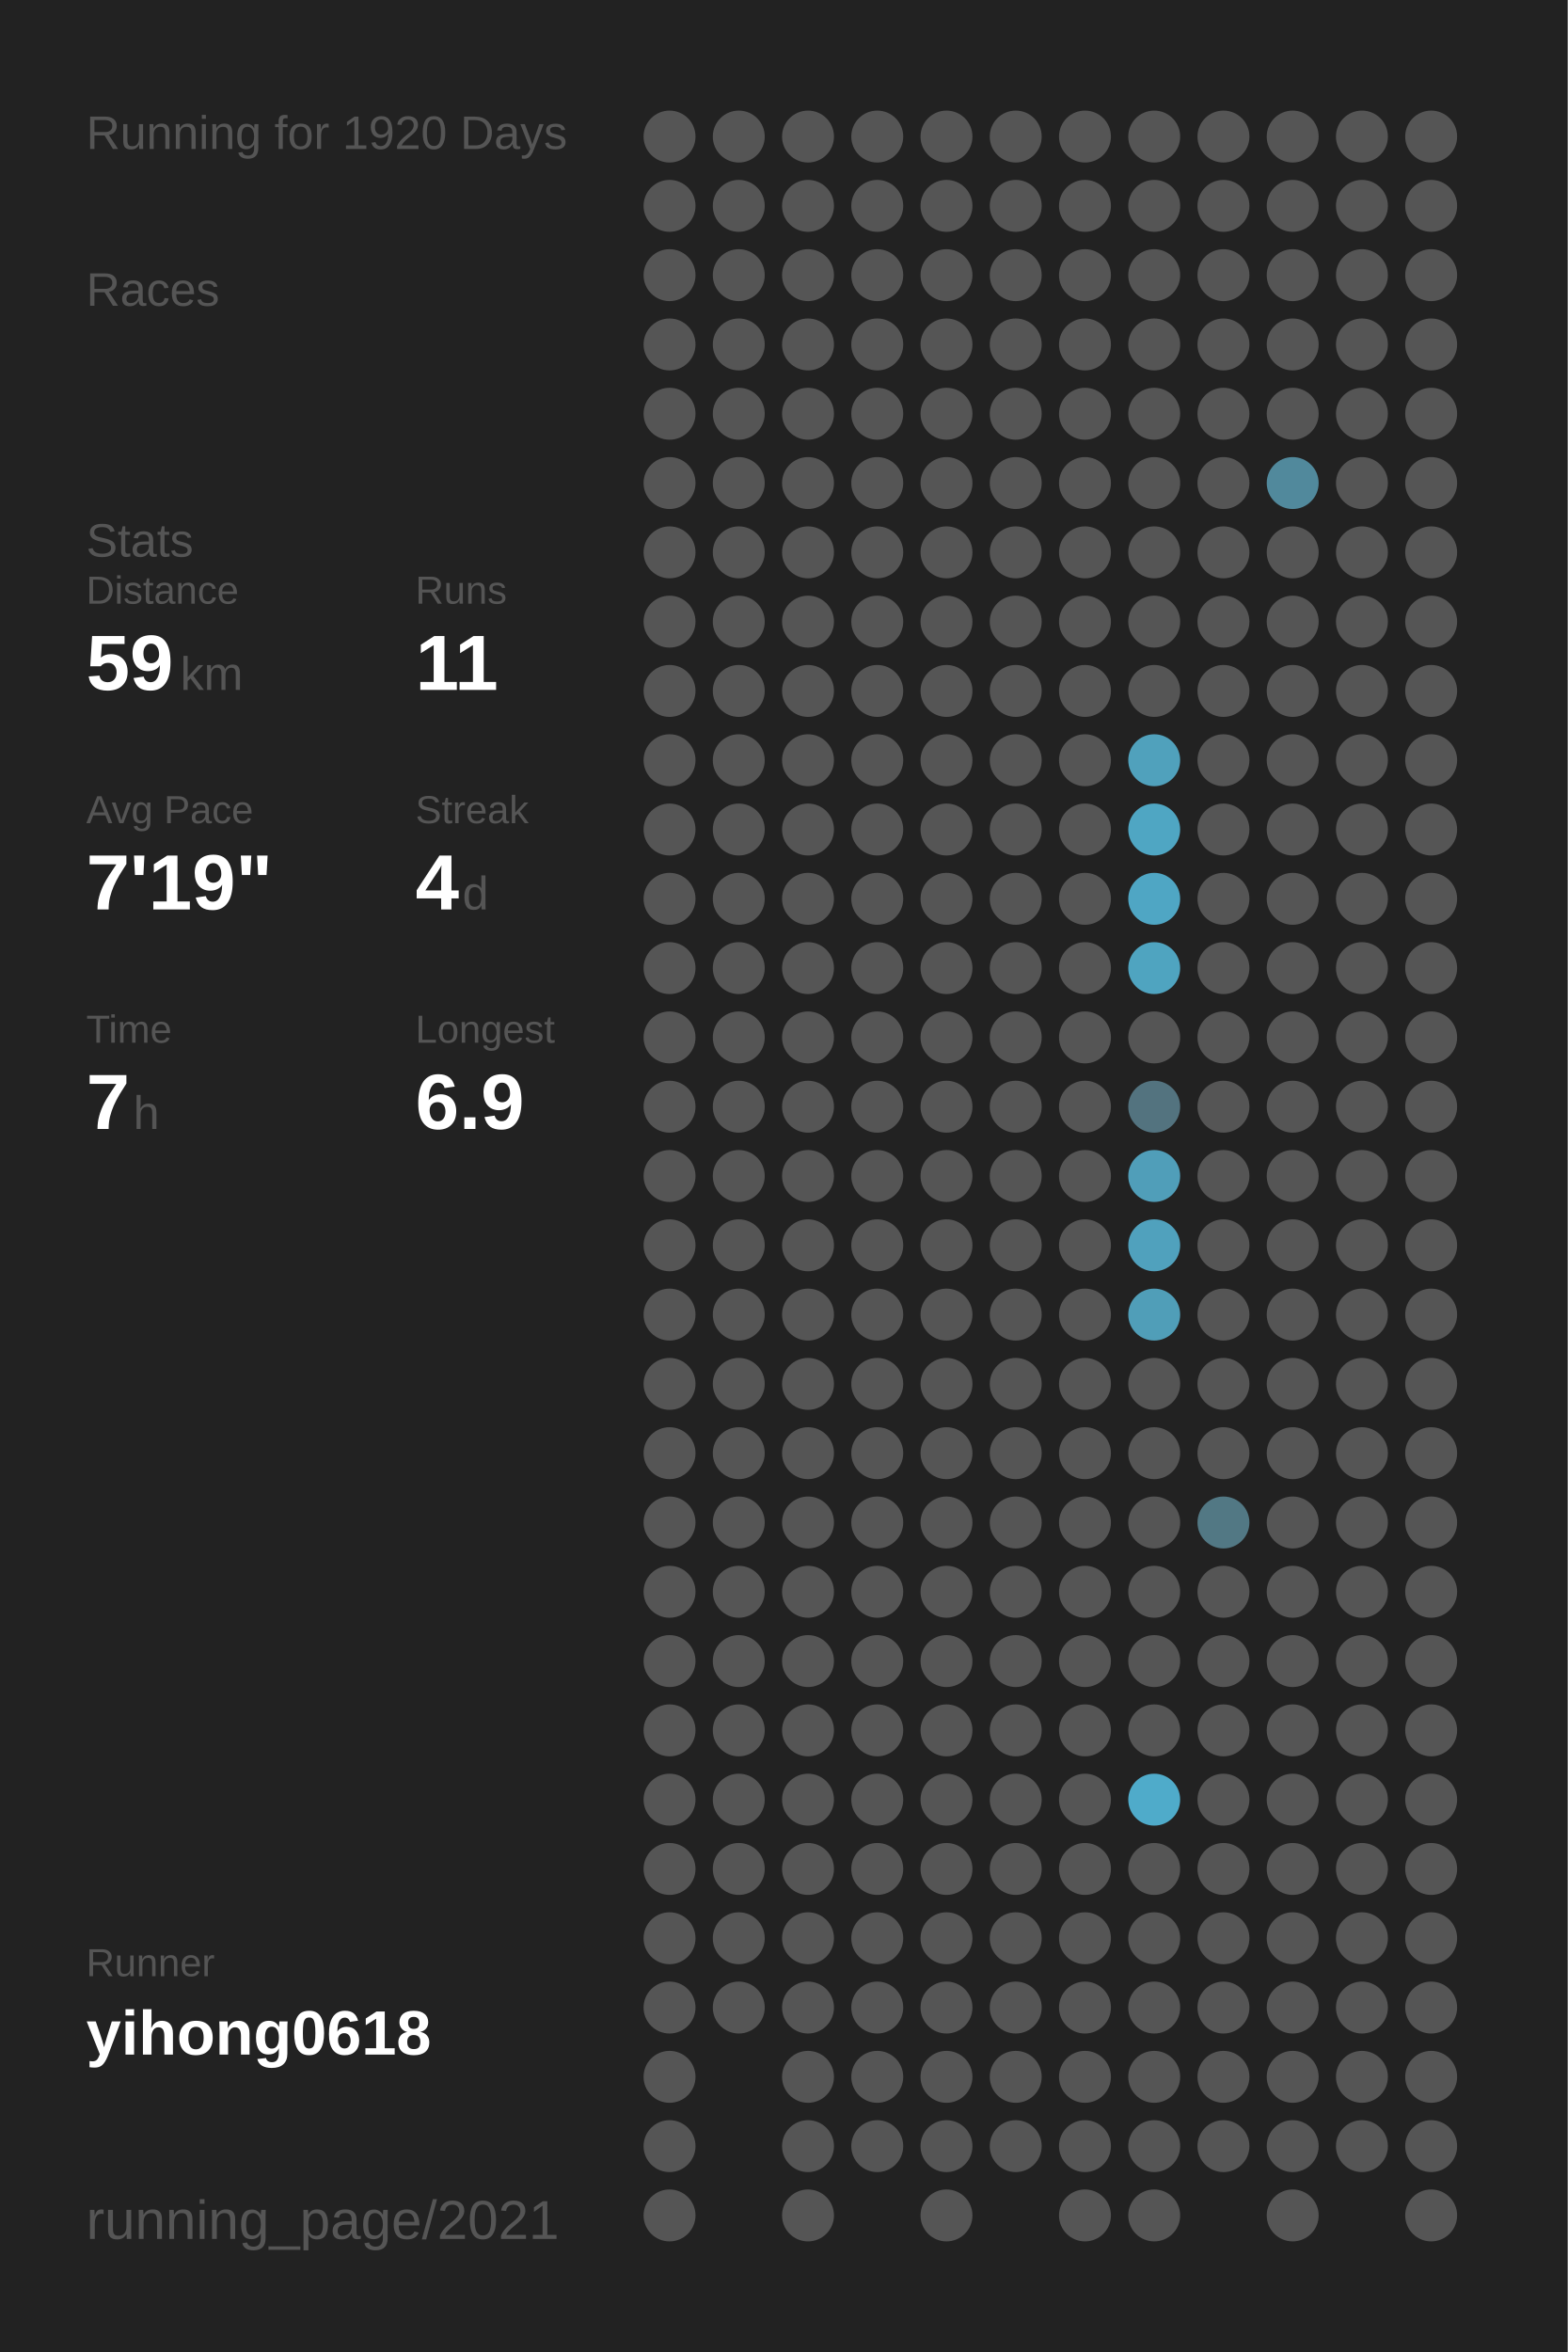
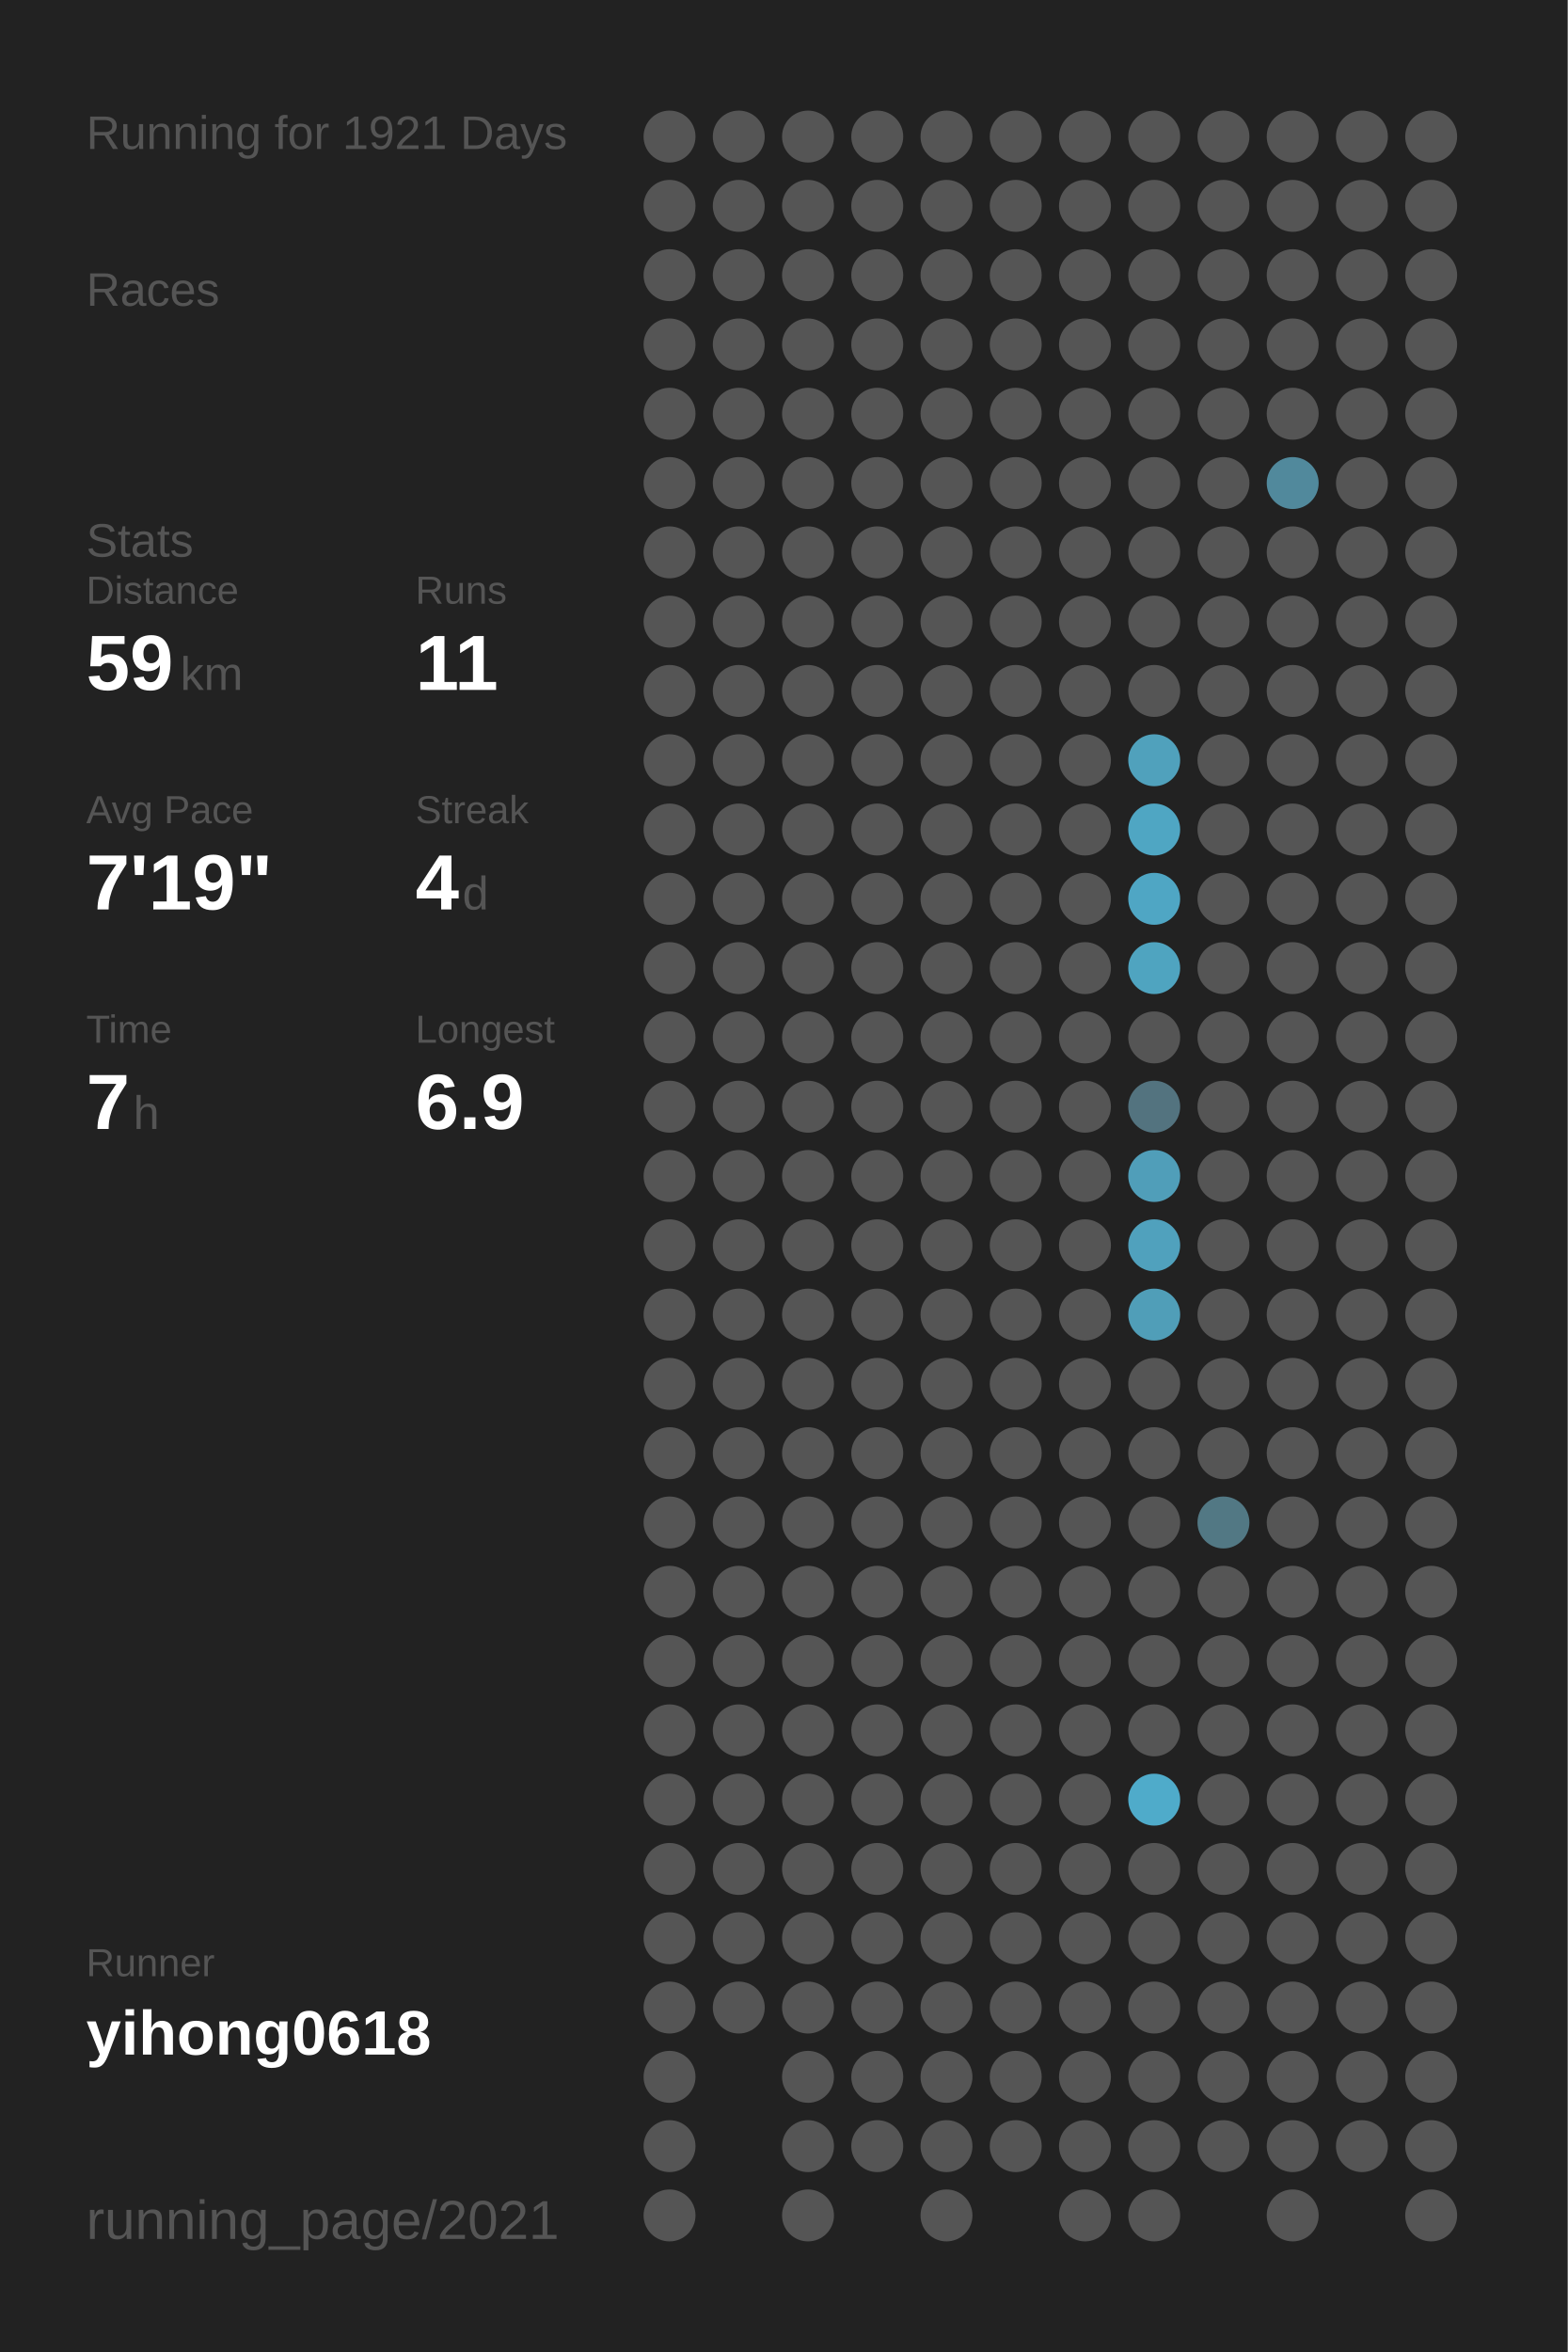
<svg xmlns="http://www.w3.org/2000/svg" baseProfile="full" height="300mm" version="1.1" viewBox="0,0,200,300" width="200mm">
  <defs />
  <rect fill="#222222" height="300" width="200" x="0" y="0" />
-   <text fill="#555555" style="font-size:6px; font-family:Arial;" x="11" y="19">Running for 1920 Days</text>
+   <text fill="#555555" style="font-size:6px; font-family:Arial;" x="11" y="19">Running for 1921 Days</text>
  <text fill="#555555" style="font-size:6px; font-family:Arial;" x="11" y="39">Races</text>
  <text fill="#555555" style="font-size:6px; font-family:Arial;" x="11" y="71">Stats</text>
  <text fill="#555555" style="font-size:5px; font-family:Arial;" x="11" y="77">Distance</text>
  <text fill="#FFFFFF" style="font-size:10px; font-family:Arial; font-weight:bold;" x="11" y="88">59</text>
  <text fill="#555555" style="font-size:6px; font-family:Arial;" x="23" y="88">km</text>
  <text fill="#555555" style="font-size:5px; font-family:Arial;" x="53" y="77">Runs</text>
  <text fill="#FFFFFF" style="font-size:10px; font-family:Arial; font-weight:bold;" x="53" y="88">11</text>
  <text fill="#555555" style="font-size:5px; font-family:Arial;" x="11" y="105">Avg Pace</text>
  <text fill="#FFFFFF" style="font-size:10px; font-family:Arial; font-weight:bold;" x="11" y="116">7'19"</text>
  <text fill="#555555" style="font-size:5px; font-family:Arial;" x="53" y="105">Streak</text>
  <text fill="#FFFFFF" style="font-size:10px; font-family:Arial; font-weight:bold;" x="53" y="116">4</text>
  <text fill="#555555" style="font-size:6px; font-family:Arial;" x="59" y="116">d</text>
  <text fill="#555555" style="font-size:5px; font-family:Arial;" x="11" y="133">Time</text>
  <text fill="#FFFFFF" style="font-size:10px; font-family:Arial; font-weight:bold;" x="11" y="144">7</text>
  <text fill="#555555" style="font-size:6px; font-family:Arial;" x="17" y="144">h</text>
  <text fill="#555555" style="font-size:5px; font-family:Arial;" x="53" y="133">Longest</text>
  <text fill="#FFFFFF" style="font-size:10px; font-family:Arial; font-weight:bold;" x="53" y="144">6.9</text>
  <text fill="#555555" style="font-size:5px; font-family:Arial;" x="11" y="252.065">Runner</text>
  <text fill="#FFFFFF" style="font-size:8px; font-family:Arial; font-weight:bold;" x="11" y="262.065">yihong0618</text>
  <text fill="#555555" style="font-size:7px; font-family:Arial;" x="11" y="285.581">running_page/2021</text>
  <circle cx="85.417" cy="17.419" fill="#555555" r="3.312" />
  <circle cx="85.417" cy="26.258" fill="#555555" r="3.312" />
  <circle cx="85.417" cy="35.097" fill="#555555" r="3.312" />
  <circle cx="85.417" cy="43.935" fill="#555555" r="3.312" />
  <circle cx="85.417" cy="52.774" fill="#555555" r="3.312" />
  <circle cx="85.417" cy="61.613" fill="#555555" r="3.312" />
  <circle cx="85.417" cy="70.452" fill="#555555" r="3.312" />
  <circle cx="85.417" cy="79.29" fill="#555555" r="3.312" />
  <circle cx="85.417" cy="88.129" fill="#555555" r="3.312" />
  <circle cx="85.417" cy="96.968" fill="#555555" r="3.312" />
  <circle cx="85.417" cy="105.806" fill="#555555" r="3.312" />
  <circle cx="85.417" cy="114.645" fill="#555555" r="3.312" />
  <circle cx="85.417" cy="123.484" fill="#555555" r="3.312" />
  <circle cx="85.417" cy="132.323" fill="#555555" r="3.312" />
  <circle cx="85.417" cy="141.161" fill="#555555" r="3.312" />
  <circle cx="85.417" cy="150" fill="#555555" r="3.312" />
  <circle cx="85.417" cy="158.839" fill="#555555" r="3.312" />
  <circle cx="85.417" cy="167.677" fill="#555555" r="3.312" />
  <circle cx="85.417" cy="176.516" fill="#555555" r="3.312" />
  <circle cx="85.417" cy="185.355" fill="#555555" r="3.312" />
  <circle cx="85.417" cy="194.194" fill="#555555" r="3.312" />
  <circle cx="85.417" cy="203.032" fill="#555555" r="3.312" />
  <circle cx="85.417" cy="211.871" fill="#555555" r="3.312" />
  <circle cx="85.417" cy="220.71" fill="#555555" r="3.312" />
  <circle cx="85.417" cy="229.548" fill="#555555" r="3.312" />
  <circle cx="85.417" cy="238.387" fill="#555555" r="3.312" />
  <circle cx="85.417" cy="247.226" fill="#555555" r="3.312" />
  <circle cx="85.417" cy="256.065" fill="#555555" r="3.312" />
  <circle cx="85.417" cy="264.903" fill="#555555" r="3.312" />
  <circle cx="85.417" cy="273.742" fill="#555555" r="3.312" />
  <circle cx="85.417" cy="282.581" fill="#555555" r="3.312" />
  <circle cx="94.25" cy="17.419" fill="#555555" r="3.312" />
  <circle cx="94.25" cy="26.258" fill="#555555" r="3.312" />
  <circle cx="94.25" cy="35.097" fill="#555555" r="3.312" />
  <circle cx="94.25" cy="43.935" fill="#555555" r="3.312" />
  <circle cx="94.25" cy="52.774" fill="#555555" r="3.312" />
  <circle cx="94.25" cy="61.613" fill="#555555" r="3.312" />
  <circle cx="94.25" cy="70.452" fill="#555555" r="3.312" />
  <circle cx="94.25" cy="79.29" fill="#555555" r="3.312" />
  <circle cx="94.25" cy="88.129" fill="#555555" r="3.312" />
  <circle cx="94.25" cy="96.968" fill="#555555" r="3.312" />
  <circle cx="94.25" cy="105.806" fill="#555555" r="3.312" />
  <circle cx="94.25" cy="114.645" fill="#555555" r="3.312" />
  <circle cx="94.25" cy="123.484" fill="#555555" r="3.312" />
  <circle cx="94.25" cy="132.323" fill="#555555" r="3.312" />
  <circle cx="94.25" cy="141.161" fill="#555555" r="3.312" />
  <circle cx="94.25" cy="150" fill="#555555" r="3.312" />
  <circle cx="94.25" cy="158.839" fill="#555555" r="3.312" />
  <circle cx="94.25" cy="167.677" fill="#555555" r="3.312" />
  <circle cx="94.25" cy="176.516" fill="#555555" r="3.312" />
  <circle cx="94.25" cy="185.355" fill="#555555" r="3.312" />
  <circle cx="94.25" cy="194.194" fill="#555555" r="3.312" />
  <circle cx="94.25" cy="203.032" fill="#555555" r="3.312" />
  <circle cx="94.25" cy="211.871" fill="#555555" r="3.312" />
  <circle cx="94.25" cy="220.71" fill="#555555" r="3.312" />
  <circle cx="94.25" cy="229.548" fill="#555555" r="3.312" />
  <circle cx="94.25" cy="238.387" fill="#555555" r="3.312" />
  <circle cx="94.25" cy="247.226" fill="#555555" r="3.312" />
  <circle cx="94.25" cy="256.065" fill="#555555" r="3.312" />
  <circle cx="103.083" cy="17.419" fill="#555555" r="3.312" />
  <circle cx="103.083" cy="26.258" fill="#555555" r="3.312" />
  <circle cx="103.083" cy="35.097" fill="#555555" r="3.312" />
  <circle cx="103.083" cy="43.935" fill="#555555" r="3.312" />
  <circle cx="103.083" cy="52.774" fill="#555555" r="3.312" />
  <circle cx="103.083" cy="61.613" fill="#555555" r="3.312" />
  <circle cx="103.083" cy="70.452" fill="#555555" r="3.312" />
  <circle cx="103.083" cy="79.29" fill="#555555" r="3.312" />
  <circle cx="103.083" cy="88.129" fill="#555555" r="3.312" />
  <circle cx="103.083" cy="96.968" fill="#555555" r="3.312" />
  <circle cx="103.083" cy="105.806" fill="#555555" r="3.312" />
  <circle cx="103.083" cy="114.645" fill="#555555" r="3.312" />
  <circle cx="103.083" cy="123.484" fill="#555555" r="3.312" />
  <circle cx="103.083" cy="132.323" fill="#555555" r="3.312" />
  <circle cx="103.083" cy="141.161" fill="#555555" r="3.312" />
  <circle cx="103.083" cy="150" fill="#555555" r="3.312" />
  <circle cx="103.083" cy="158.839" fill="#555555" r="3.312" />
  <circle cx="103.083" cy="167.677" fill="#555555" r="3.312" />
  <circle cx="103.083" cy="176.516" fill="#555555" r="3.312" />
  <circle cx="103.083" cy="185.355" fill="#555555" r="3.312" />
  <circle cx="103.083" cy="194.194" fill="#555555" r="3.312" />
  <circle cx="103.083" cy="203.032" fill="#555555" r="3.312" />
  <circle cx="103.083" cy="211.871" fill="#555555" r="3.312" />
  <circle cx="103.083" cy="220.71" fill="#555555" r="3.312" />
  <circle cx="103.083" cy="229.548" fill="#555555" r="3.312" />
  <circle cx="103.083" cy="238.387" fill="#555555" r="3.312" />
  <circle cx="103.083" cy="247.226" fill="#555555" r="3.312" />
  <circle cx="103.083" cy="256.065" fill="#555555" r="3.312" />
  <circle cx="103.083" cy="264.903" fill="#555555" r="3.312" />
  <circle cx="103.083" cy="273.742" fill="#555555" r="3.312" />
  <circle cx="103.083" cy="282.581" fill="#555555" r="3.312" />
  <circle cx="111.917" cy="17.419" fill="#555555" r="3.312" />
  <circle cx="111.917" cy="26.258" fill="#555555" r="3.312" />
  <circle cx="111.917" cy="35.097" fill="#555555" r="3.312" />
  <circle cx="111.917" cy="43.935" fill="#555555" r="3.312" />
  <circle cx="111.917" cy="52.774" fill="#555555" r="3.312" />
  <circle cx="111.917" cy="61.613" fill="#555555" r="3.312" />
  <circle cx="111.917" cy="70.452" fill="#555555" r="3.312" />
  <circle cx="111.917" cy="79.29" fill="#555555" r="3.312" />
  <circle cx="111.917" cy="88.129" fill="#555555" r="3.312" />
  <circle cx="111.917" cy="96.968" fill="#555555" r="3.312" />
  <circle cx="111.917" cy="105.806" fill="#555555" r="3.312" />
  <circle cx="111.917" cy="114.645" fill="#555555" r="3.312" />
  <circle cx="111.917" cy="123.484" fill="#555555" r="3.312" />
  <circle cx="111.917" cy="132.323" fill="#555555" r="3.312" />
  <circle cx="111.917" cy="141.161" fill="#555555" r="3.312" />
  <circle cx="111.917" cy="150" fill="#555555" r="3.312" />
  <circle cx="111.917" cy="158.839" fill="#555555" r="3.312" />
  <circle cx="111.917" cy="167.677" fill="#555555" r="3.312" />
  <circle cx="111.917" cy="176.516" fill="#555555" r="3.312" />
  <circle cx="111.917" cy="185.355" fill="#555555" r="3.312" />
  <circle cx="111.917" cy="194.194" fill="#555555" r="3.312" />
  <circle cx="111.917" cy="203.032" fill="#555555" r="3.312" />
  <circle cx="111.917" cy="211.871" fill="#555555" r="3.312" />
  <circle cx="111.917" cy="220.71" fill="#555555" r="3.312" />
  <circle cx="111.917" cy="229.548" fill="#555555" r="3.312" />
  <circle cx="111.917" cy="238.387" fill="#555555" r="3.312" />
  <circle cx="111.917" cy="247.226" fill="#555555" r="3.312" />
  <circle cx="111.917" cy="256.065" fill="#555555" r="3.312" />
  <circle cx="111.917" cy="264.903" fill="#555555" r="3.312" />
  <circle cx="111.917" cy="273.742" fill="#555555" r="3.312" />
  <circle cx="120.75" cy="17.419" fill="#555555" r="3.312" />
  <circle cx="120.75" cy="26.258" fill="#555555" r="3.312" />
  <circle cx="120.75" cy="35.097" fill="#555555" r="3.312" />
  <circle cx="120.75" cy="43.935" fill="#555555" r="3.312" />
  <circle cx="120.75" cy="52.774" fill="#555555" r="3.312" />
  <circle cx="120.75" cy="61.613" fill="#555555" r="3.312" />
  <circle cx="120.75" cy="70.452" fill="#555555" r="3.312" />
  <circle cx="120.75" cy="79.29" fill="#555555" r="3.312" />
  <circle cx="120.75" cy="88.129" fill="#555555" r="3.312" />
  <circle cx="120.75" cy="96.968" fill="#555555" r="3.312" />
  <circle cx="120.75" cy="105.806" fill="#555555" r="3.312" />
  <circle cx="120.75" cy="114.645" fill="#555555" r="3.312" />
  <circle cx="120.75" cy="123.484" fill="#555555" r="3.312" />
  <circle cx="120.75" cy="132.323" fill="#555555" r="3.312" />
  <circle cx="120.75" cy="141.161" fill="#555555" r="3.312" />
  <circle cx="120.75" cy="150" fill="#555555" r="3.312" />
  <circle cx="120.75" cy="158.839" fill="#555555" r="3.312" />
  <circle cx="120.75" cy="167.677" fill="#555555" r="3.312" />
  <circle cx="120.75" cy="176.516" fill="#555555" r="3.312" />
  <circle cx="120.75" cy="185.355" fill="#555555" r="3.312" />
  <circle cx="120.75" cy="194.194" fill="#555555" r="3.312" />
  <circle cx="120.75" cy="203.032" fill="#555555" r="3.312" />
  <circle cx="120.75" cy="211.871" fill="#555555" r="3.312" />
  <circle cx="120.75" cy="220.71" fill="#555555" r="3.312" />
  <circle cx="120.75" cy="229.548" fill="#555555" r="3.312" />
  <circle cx="120.75" cy="238.387" fill="#555555" r="3.312" />
  <circle cx="120.75" cy="247.226" fill="#555555" r="3.312" />
  <circle cx="120.75" cy="256.065" fill="#555555" r="3.312" />
  <circle cx="120.75" cy="264.903" fill="#555555" r="3.312" />
  <circle cx="120.75" cy="273.742" fill="#555555" r="3.312" />
  <circle cx="120.75" cy="282.581" fill="#555555" r="3.312" />
  <circle cx="129.583" cy="17.419" fill="#555555" r="3.312" />
  <circle cx="129.583" cy="26.258" fill="#555555" r="3.312" />
  <circle cx="129.583" cy="35.097" fill="#555555" r="3.312" />
  <circle cx="129.583" cy="43.935" fill="#555555" r="3.312" />
  <circle cx="129.583" cy="52.774" fill="#555555" r="3.312" />
  <circle cx="129.583" cy="61.613" fill="#555555" r="3.312" />
  <circle cx="129.583" cy="70.452" fill="#555555" r="3.312" />
  <circle cx="129.583" cy="79.29" fill="#555555" r="3.312" />
  <circle cx="129.583" cy="88.129" fill="#555555" r="3.312" />
  <circle cx="129.583" cy="96.968" fill="#555555" r="3.312" />
  <circle cx="129.583" cy="105.806" fill="#555555" r="3.312" />
  <circle cx="129.583" cy="114.645" fill="#555555" r="3.312" />
  <circle cx="129.583" cy="123.484" fill="#555555" r="3.312" />
  <circle cx="129.583" cy="132.323" fill="#555555" r="3.312" />
  <circle cx="129.583" cy="141.161" fill="#555555" r="3.312" />
  <circle cx="129.583" cy="150" fill="#555555" r="3.312" />
  <circle cx="129.583" cy="158.839" fill="#555555" r="3.312" />
  <circle cx="129.583" cy="167.677" fill="#555555" r="3.312" />
  <circle cx="129.583" cy="176.516" fill="#555555" r="3.312" />
  <circle cx="129.583" cy="185.355" fill="#555555" r="3.312" />
  <circle cx="129.583" cy="194.194" fill="#555555" r="3.312" />
  <circle cx="129.583" cy="203.032" fill="#555555" r="3.312" />
  <circle cx="129.583" cy="211.871" fill="#555555" r="3.312" />
  <circle cx="129.583" cy="220.71" fill="#555555" r="3.312" />
  <circle cx="129.583" cy="229.548" fill="#555555" r="3.312" />
  <circle cx="129.583" cy="238.387" fill="#555555" r="3.312" />
  <circle cx="129.583" cy="247.226" fill="#555555" r="3.312" />
  <circle cx="129.583" cy="256.065" fill="#555555" r="3.312" />
  <circle cx="129.583" cy="264.903" fill="#555555" r="3.312" />
  <circle cx="129.583" cy="273.742" fill="#555555" r="3.312" />
  <circle cx="138.417" cy="17.419" fill="#555555" r="3.312" />
  <circle cx="138.417" cy="26.258" fill="#555555" r="3.312" />
  <circle cx="138.417" cy="35.097" fill="#555555" r="3.312" />
  <circle cx="138.417" cy="43.935" fill="#555555" r="3.312" />
  <circle cx="138.417" cy="52.774" fill="#555555" r="3.312" />
  <circle cx="138.417" cy="61.613" fill="#555555" r="3.312" />
  <circle cx="138.417" cy="70.452" fill="#555555" r="3.312" />
  <circle cx="138.417" cy="79.29" fill="#555555" r="3.312" />
  <circle cx="138.417" cy="88.129" fill="#555555" r="3.312" />
  <circle cx="138.417" cy="96.968" fill="#555555" r="3.312" />
  <circle cx="138.417" cy="105.806" fill="#555555" r="3.312" />
  <circle cx="138.417" cy="114.645" fill="#555555" r="3.312" />
  <circle cx="138.417" cy="123.484" fill="#555555" r="3.312" />
  <circle cx="138.417" cy="132.323" fill="#555555" r="3.312" />
  <circle cx="138.417" cy="141.161" fill="#555555" r="3.312" />
  <circle cx="138.417" cy="150" fill="#555555" r="3.312" />
  <circle cx="138.417" cy="158.839" fill="#555555" r="3.312" />
  <circle cx="138.417" cy="167.677" fill="#555555" r="3.312" />
  <circle cx="138.417" cy="176.516" fill="#555555" r="3.312" />
  <circle cx="138.417" cy="185.355" fill="#555555" r="3.312" />
  <circle cx="138.417" cy="194.194" fill="#555555" r="3.312" />
  <circle cx="138.417" cy="203.032" fill="#555555" r="3.312" />
  <circle cx="138.417" cy="211.871" fill="#555555" r="3.312" />
  <circle cx="138.417" cy="220.71" fill="#555555" r="3.312" />
  <circle cx="138.417" cy="229.548" fill="#555555" r="3.312" />
  <circle cx="138.417" cy="238.387" fill="#555555" r="3.312" />
  <circle cx="138.417" cy="247.226" fill="#555555" r="3.312" />
  <circle cx="138.417" cy="256.065" fill="#555555" r="3.312" />
  <circle cx="138.417" cy="264.903" fill="#555555" r="3.312" />
  <circle cx="138.417" cy="273.742" fill="#555555" r="3.312" />
  <circle cx="138.417" cy="282.581" fill="#555555" r="3.312" />
  <circle cx="147.25" cy="17.419" fill="#555555" r="3.312" />
  <circle cx="147.25" cy="26.258" fill="#555555" r="3.312" />
  <circle cx="147.25" cy="35.097" fill="#555555" r="3.312" />
  <circle cx="147.25" cy="43.935" fill="#555555" r="3.312" />
  <circle cx="147.25" cy="52.774" fill="#555555" r="3.312" />
  <circle cx="147.25" cy="61.613" fill="#555555" r="3.312" />
  <circle cx="147.25" cy="70.452" fill="#555555" r="3.312" />
  <circle cx="147.25" cy="79.29" fill="#555555" r="3.312" />
  <circle cx="147.25" cy="88.129" fill="#555555" r="3.312" />
  <circle cx="147.25" cy="96.968" fill="#50a1bc" r="3.312" />
  <circle cx="147.25" cy="105.806" fill="#4fa6c3" r="3.312" />
  <circle cx="147.25" cy="114.645" fill="#4fa6c4" r="3.312" />
  <circle cx="147.25" cy="123.484" fill="#4fa4c0" r="3.312" />
  <circle cx="147.25" cy="132.323" fill="#555555" r="3.312" />
  <circle cx="147.25" cy="141.161" fill="#53737f" r="3.312" />
  <circle cx="147.25" cy="150" fill="#509eb9" r="3.312" />
  <circle cx="147.25" cy="158.839" fill="#50a1bd" r="3.312" />
  <circle cx="147.25" cy="167.677" fill="#509eb8" r="3.312" />
  <circle cx="147.25" cy="176.516" fill="#555555" r="3.312" />
  <circle cx="147.25" cy="185.355" fill="#555555" r="3.312" />
  <circle cx="147.25" cy="194.194" fill="#555555" r="3.312" />
  <circle cx="147.25" cy="203.032" fill="#555555" r="3.312" />
  <circle cx="147.25" cy="211.871" fill="#555555" r="3.312" />
  <circle cx="147.25" cy="220.71" fill="#555555" r="3.312" />
  <circle cx="147.25" cy="229.548" fill="#4fabca" r="3.312" />
  <circle cx="147.25" cy="238.387" fill="#555555" r="3.312" />
  <circle cx="147.25" cy="247.226" fill="#555555" r="3.312" />
  <circle cx="147.25" cy="256.065" fill="#555555" r="3.312" />
  <circle cx="147.25" cy="264.903" fill="#555555" r="3.312" />
  <circle cx="147.25" cy="273.742" fill="#555555" r="3.312" />
  <circle cx="147.25" cy="282.581" fill="#555555" r="3.312" />
  <circle cx="156.083" cy="17.419" fill="#555555" r="3.312" />
  <circle cx="156.083" cy="26.258" fill="#555555" r="3.312" />
  <circle cx="156.083" cy="35.097" fill="#555555" r="3.312" />
  <circle cx="156.083" cy="43.935" fill="#555555" r="3.312" />
  <circle cx="156.083" cy="52.774" fill="#555555" r="3.312" />
  <circle cx="156.083" cy="61.613" fill="#555555" r="3.312" />
  <circle cx="156.083" cy="70.452" fill="#555555" r="3.312" />
  <circle cx="156.083" cy="79.29" fill="#555555" r="3.312" />
  <circle cx="156.083" cy="88.129" fill="#555555" r="3.312" />
  <circle cx="156.083" cy="96.968" fill="#555555" r="3.312" />
  <circle cx="156.083" cy="105.806" fill="#555555" r="3.312" />
  <circle cx="156.083" cy="114.645" fill="#555555" r="3.312" />
  <circle cx="156.083" cy="123.484" fill="#555555" r="3.312" />
  <circle cx="156.083" cy="132.323" fill="#555555" r="3.312" />
  <circle cx="156.083" cy="141.161" fill="#555555" r="3.312" />
  <circle cx="156.083" cy="150" fill="#555555" r="3.312" />
  <circle cx="156.083" cy="158.839" fill="#555555" r="3.312" />
  <circle cx="156.083" cy="167.677" fill="#555555" r="3.312" />
  <circle cx="156.083" cy="176.516" fill="#555555" r="3.312" />
  <circle cx="156.083" cy="185.355" fill="#555555" r="3.312" />
  <circle cx="156.083" cy="194.194" fill="#527884" r="3.312" />
  <circle cx="156.083" cy="203.032" fill="#555555" r="3.312" />
  <circle cx="156.083" cy="211.871" fill="#555555" r="3.312" />
  <circle cx="156.083" cy="220.71" fill="#555555" r="3.312" />
  <circle cx="156.083" cy="229.548" fill="#555555" r="3.312" />
  <circle cx="156.083" cy="238.387" fill="#555555" r="3.312" />
  <circle cx="156.083" cy="247.226" fill="#555555" r="3.312" />
  <circle cx="156.083" cy="256.065" fill="#555555" r="3.312" />
  <circle cx="156.083" cy="264.903" fill="#555555" r="3.312" />
  <circle cx="156.083" cy="273.742" fill="#555555" r="3.312" />
  <circle cx="164.917" cy="17.419" fill="#555555" r="3.312" />
  <circle cx="164.917" cy="26.258" fill="#555555" r="3.312" />
  <circle cx="164.917" cy="35.097" fill="#555555" r="3.312" />
  <circle cx="164.917" cy="43.935" fill="#555555" r="3.312" />
  <circle cx="164.917" cy="52.774" fill="#555555" r="3.312" />
  <circle cx="164.917" cy="61.613" fill="#51899c" r="3.312" />
  <circle cx="164.917" cy="70.452" fill="#555555" r="3.312" />
  <circle cx="164.917" cy="79.29" fill="#555555" r="3.312" />
  <circle cx="164.917" cy="88.129" fill="#555555" r="3.312" />
  <circle cx="164.917" cy="96.968" fill="#555555" r="3.312" />
  <circle cx="164.917" cy="105.806" fill="#555555" r="3.312" />
  <circle cx="164.917" cy="114.645" fill="#555555" r="3.312" />
  <circle cx="164.917" cy="123.484" fill="#555555" r="3.312" />
  <circle cx="164.917" cy="132.323" fill="#555555" r="3.312" />
  <circle cx="164.917" cy="141.161" fill="#555555" r="3.312" />
  <circle cx="164.917" cy="150" fill="#555555" r="3.312" />
  <circle cx="164.917" cy="158.839" fill="#555555" r="3.312" />
  <circle cx="164.917" cy="167.677" fill="#555555" r="3.312" />
  <circle cx="164.917" cy="176.516" fill="#555555" r="3.312" />
  <circle cx="164.917" cy="185.355" fill="#555555" r="3.312" />
  <circle cx="164.917" cy="194.194" fill="#555555" r="3.312" />
  <circle cx="164.917" cy="203.032" fill="#555555" r="3.312" />
  <circle cx="164.917" cy="211.871" fill="#555555" r="3.312" />
  <circle cx="164.917" cy="220.71" fill="#555555" r="3.312" />
  <circle cx="164.917" cy="229.548" fill="#555555" r="3.312" />
  <circle cx="164.917" cy="238.387" fill="#555555" r="3.312" />
  <circle cx="164.917" cy="247.226" fill="#555555" r="3.312" />
  <circle cx="164.917" cy="256.065" fill="#555555" r="3.312" />
  <circle cx="164.917" cy="264.903" fill="#555555" r="3.312" />
  <circle cx="164.917" cy="273.742" fill="#555555" r="3.312" />
  <circle cx="164.917" cy="282.581" fill="#555555" r="3.312" />
  <circle cx="173.75" cy="17.419" fill="#555555" r="3.312" />
  <circle cx="173.75" cy="26.258" fill="#555555" r="3.312" />
  <circle cx="173.75" cy="35.097" fill="#555555" r="3.312" />
  <circle cx="173.75" cy="43.935" fill="#555555" r="3.312" />
  <circle cx="173.75" cy="52.774" fill="#555555" r="3.312" />
  <circle cx="173.75" cy="61.613" fill="#555555" r="3.312" />
  <circle cx="173.75" cy="70.452" fill="#555555" r="3.312" />
  <circle cx="173.75" cy="79.29" fill="#555555" r="3.312" />
  <circle cx="173.75" cy="88.129" fill="#555555" r="3.312" />
  <circle cx="173.75" cy="96.968" fill="#555555" r="3.312" />
  <circle cx="173.75" cy="105.806" fill="#555555" r="3.312" />
  <circle cx="173.75" cy="114.645" fill="#555555" r="3.312" />
  <circle cx="173.75" cy="123.484" fill="#555555" r="3.312" />
  <circle cx="173.75" cy="132.323" fill="#555555" r="3.312" />
  <circle cx="173.75" cy="141.161" fill="#555555" r="3.312" />
  <circle cx="173.75" cy="150" fill="#555555" r="3.312" />
  <circle cx="173.75" cy="158.839" fill="#555555" r="3.312" />
  <circle cx="173.75" cy="167.677" fill="#555555" r="3.312" />
  <circle cx="173.75" cy="176.516" fill="#555555" r="3.312" />
  <circle cx="173.75" cy="185.355" fill="#555555" r="3.312" />
  <circle cx="173.75" cy="194.194" fill="#555555" r="3.312" />
  <circle cx="173.75" cy="203.032" fill="#555555" r="3.312" />
  <circle cx="173.75" cy="211.871" fill="#555555" r="3.312" />
  <circle cx="173.75" cy="220.71" fill="#555555" r="3.312" />
  <circle cx="173.75" cy="229.548" fill="#555555" r="3.312" />
  <circle cx="173.75" cy="238.387" fill="#555555" r="3.312" />
  <circle cx="173.75" cy="247.226" fill="#555555" r="3.312" />
  <circle cx="173.75" cy="256.065" fill="#555555" r="3.312" />
  <circle cx="173.75" cy="264.903" fill="#555555" r="3.312" />
  <circle cx="173.75" cy="273.742" fill="#555555" r="3.312" />
  <circle cx="182.583" cy="17.419" fill="#555555" r="3.312" />
  <circle cx="182.583" cy="26.258" fill="#555555" r="3.312" />
  <circle cx="182.583" cy="35.097" fill="#555555" r="3.312" />
  <circle cx="182.583" cy="43.935" fill="#555555" r="3.312" />
  <circle cx="182.583" cy="52.774" fill="#555555" r="3.312" />
  <circle cx="182.583" cy="61.613" fill="#555555" r="3.312" />
  <circle cx="182.583" cy="70.452" fill="#555555" r="3.312" />
  <circle cx="182.583" cy="79.29" fill="#555555" r="3.312" />
  <circle cx="182.583" cy="88.129" fill="#555555" r="3.312" />
  <circle cx="182.583" cy="96.968" fill="#555555" r="3.312" />
  <circle cx="182.583" cy="105.806" fill="#555555" r="3.312" />
  <circle cx="182.583" cy="114.645" fill="#555555" r="3.312" />
  <circle cx="182.583" cy="123.484" fill="#555555" r="3.312" />
  <circle cx="182.583" cy="132.323" fill="#555555" r="3.312" />
  <circle cx="182.583" cy="141.161" fill="#555555" r="3.312" />
  <circle cx="182.583" cy="150" fill="#555555" r="3.312" />
  <circle cx="182.583" cy="158.839" fill="#555555" r="3.312" />
  <circle cx="182.583" cy="167.677" fill="#555555" r="3.312" />
  <circle cx="182.583" cy="176.516" fill="#555555" r="3.312" />
  <circle cx="182.583" cy="185.355" fill="#555555" r="3.312" />
  <circle cx="182.583" cy="194.194" fill="#555555" r="3.312" />
  <circle cx="182.583" cy="203.032" fill="#555555" r="3.312" />
  <circle cx="182.583" cy="211.871" fill="#555555" r="3.312" />
  <circle cx="182.583" cy="220.71" fill="#555555" r="3.312" />
  <circle cx="182.583" cy="229.548" fill="#555555" r="3.312" />
  <circle cx="182.583" cy="238.387" fill="#555555" r="3.312" />
  <circle cx="182.583" cy="247.226" fill="#555555" r="3.312" />
  <circle cx="182.583" cy="256.065" fill="#555555" r="3.312" />
  <circle cx="182.583" cy="264.903" fill="#555555" r="3.312" />
  <circle cx="182.583" cy="273.742" fill="#555555" r="3.312" />
  <circle cx="182.583" cy="282.581" fill="#555555" r="3.312" />
</svg>
